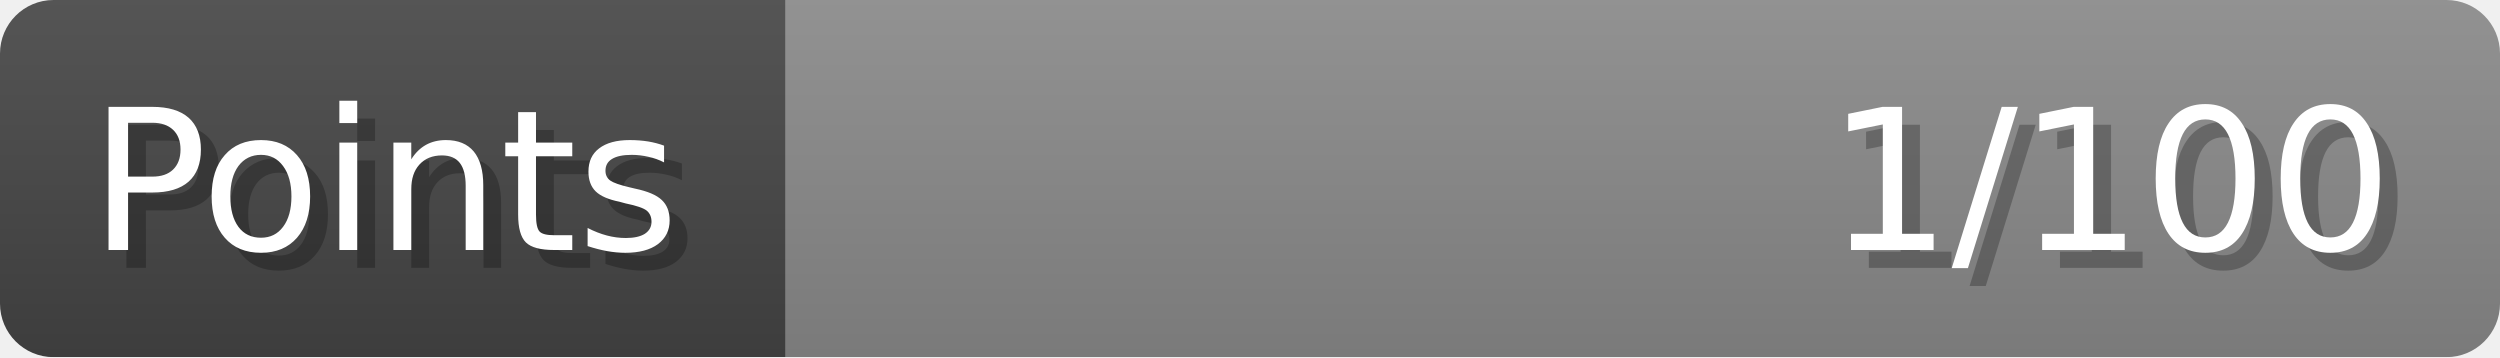
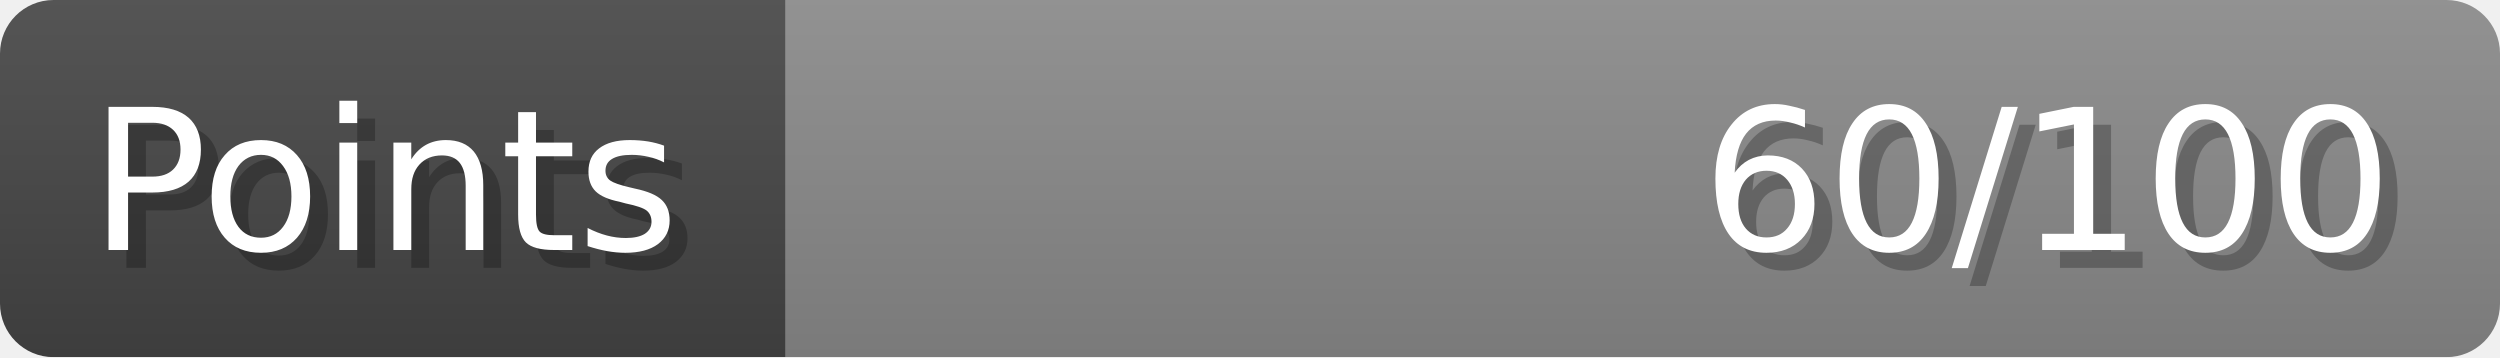
- <svg xmlns="http://www.w3.org/2000/svg" width="140px" height="20px" role="img" aria-label="Points: 1/100">
+ <svg xmlns="http://www.w3.org/2000/svg" width="140px" height="20px" role="img" aria-label="Points: 60/100">
  <linearGradient id="a" x2="0" y2="100%">
    <stop offset="0" stop-opacity=".1" stop-color="#EEE" />
    <stop offset="1" stop-opacity=".1" />
  </linearGradient>
  <mask id="m">
    <rect width="100%" height="100%" rx="3" fill="#FFF" />
  </mask>
  <g mask="url(#m)">
    <rect x="0" y="0" width="44" height="20" fill="#444" />
    <svg x="44" y="0" width="96" height="20">
      <rect width="100%" height="100%" fill="#888888" />
      <rect width="0%" height="100%" fill="#33CC11" transform="">
-         <animate attributeName="width" begin="0.5s" dur="600ms" from="0%" to="1%" repeatCount="1" fill="freeze" calcMode="spline" keyTimes="0; 1" keySplines="0.3, 0.61, 0.355, 1" />
+         <animate attributeName="width" begin="0.5s" dur="600ms" from="0%" to="60%" repeatCount="1" fill="freeze" calcMode="spline" keyTimes="0; 1" keySplines="0.3, 0.61, 0.355, 1" />
      </rect>
    </svg>
    <rect width="140" height="20" fill="url(#a)" />
  </g>
  <g aria-hidden="true" font-size="11" font-family="Verdana, DejaVu Sans, sans-serif" fill="#FFFFFF">
    <text x="6" y="15" fill="#000" opacity="0.25">Points</text>
    <text x="5" y="14">Points</text>
-     <text x="135" y="15" fill="#000" opacity="0.25" text-anchor="end">1/100</text>
-     <text x="134" y="14" text-anchor="end">1/100</text>
+     <text x="135" y="15" fill="#000" opacity="0.25" text-anchor="end">60/100</text>
+     <text x="134" y="14" text-anchor="end">60/100</text>
  </g>
</svg>
